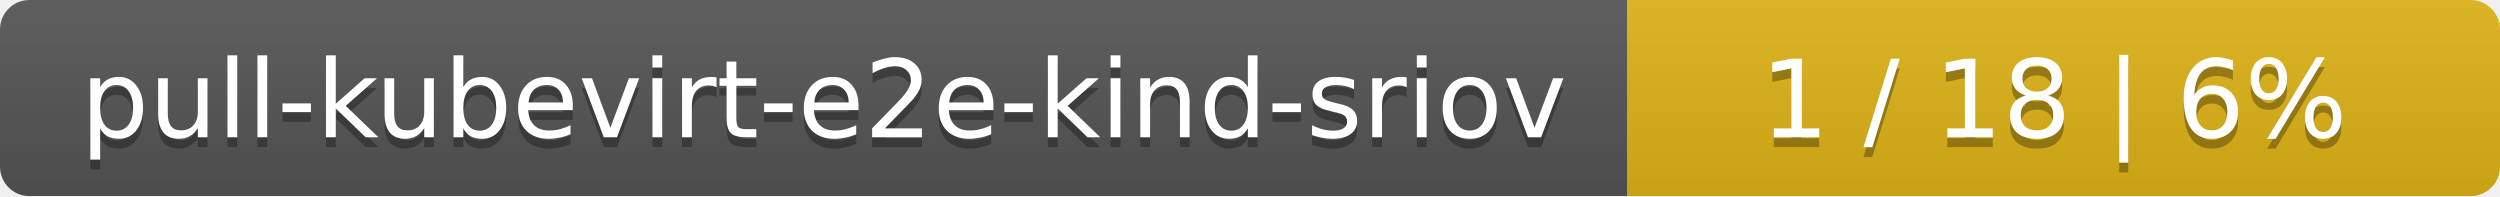
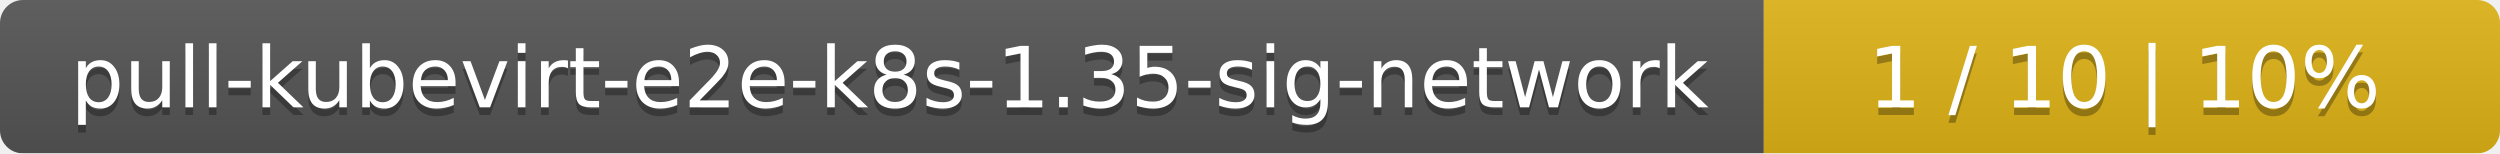
- <svg xmlns="http://www.w3.org/2000/svg" width="255" height="20">
+ <svg xmlns="http://www.w3.org/2000/svg" width="326" height="20">
  <linearGradient id="smooth" x2="0" y2="100%">
    <stop offset="0" stop-color="#bbb" stop-opacity=".1" />
    <stop offset="1" stop-opacity=".1" />
  </linearGradient>
  <mask id="round">
-     <rect width="255" height="20" rx="3" fill="#fff" />
+     <rect width="326" height="20" rx="3" fill="#fff" />
  </mask>
  <g mask="url(#round)">
-     <rect width="166" height="20" fill="#555" />
-     <rect x="166" width="89" height="20" fill="#dfb317" />
-     <rect width="255" height="20" fill="url(#smooth)" />
+     <rect width="230" height="20" fill="#555" />
+     <rect x="230" width="96" height="20" fill="#dfb317" />
+     <rect width="326" height="20" fill="url(#smooth)" />
  </g>
  <g fill="#fff" text-anchor="middle" font-family="DejaVu Sans,Verdana,Geneva,sans-serif" font-size="11">
-     <text x="84" y="15" fill="#010101" fill-opacity=".3">pull-kubevirt-e2e-kind-sriov</text>
-     <text x="84" y="14">pull-kubevirt-e2e-kind-sriov</text>
-     <text x="209.5" y="15" fill="#010101" fill-opacity=".3">1 / 18    |    6%</text>
-     <text x="209.5" y="14">1 / 18    |    6%</text>
+     <text x="116" y="15" fill="#010101" fill-opacity=".3">pull-kubevirt-e2e-k8s-1.35-sig-network</text>
+     <text x="116" y="14">pull-kubevirt-e2e-k8s-1.35-sig-network</text>
+     <text x="277" y="15" fill="#010101" fill-opacity=".3">1 / 10    |    10%</text>
+     <text x="277" y="14">1 / 10    |    10%</text>
  </g>
</svg>
